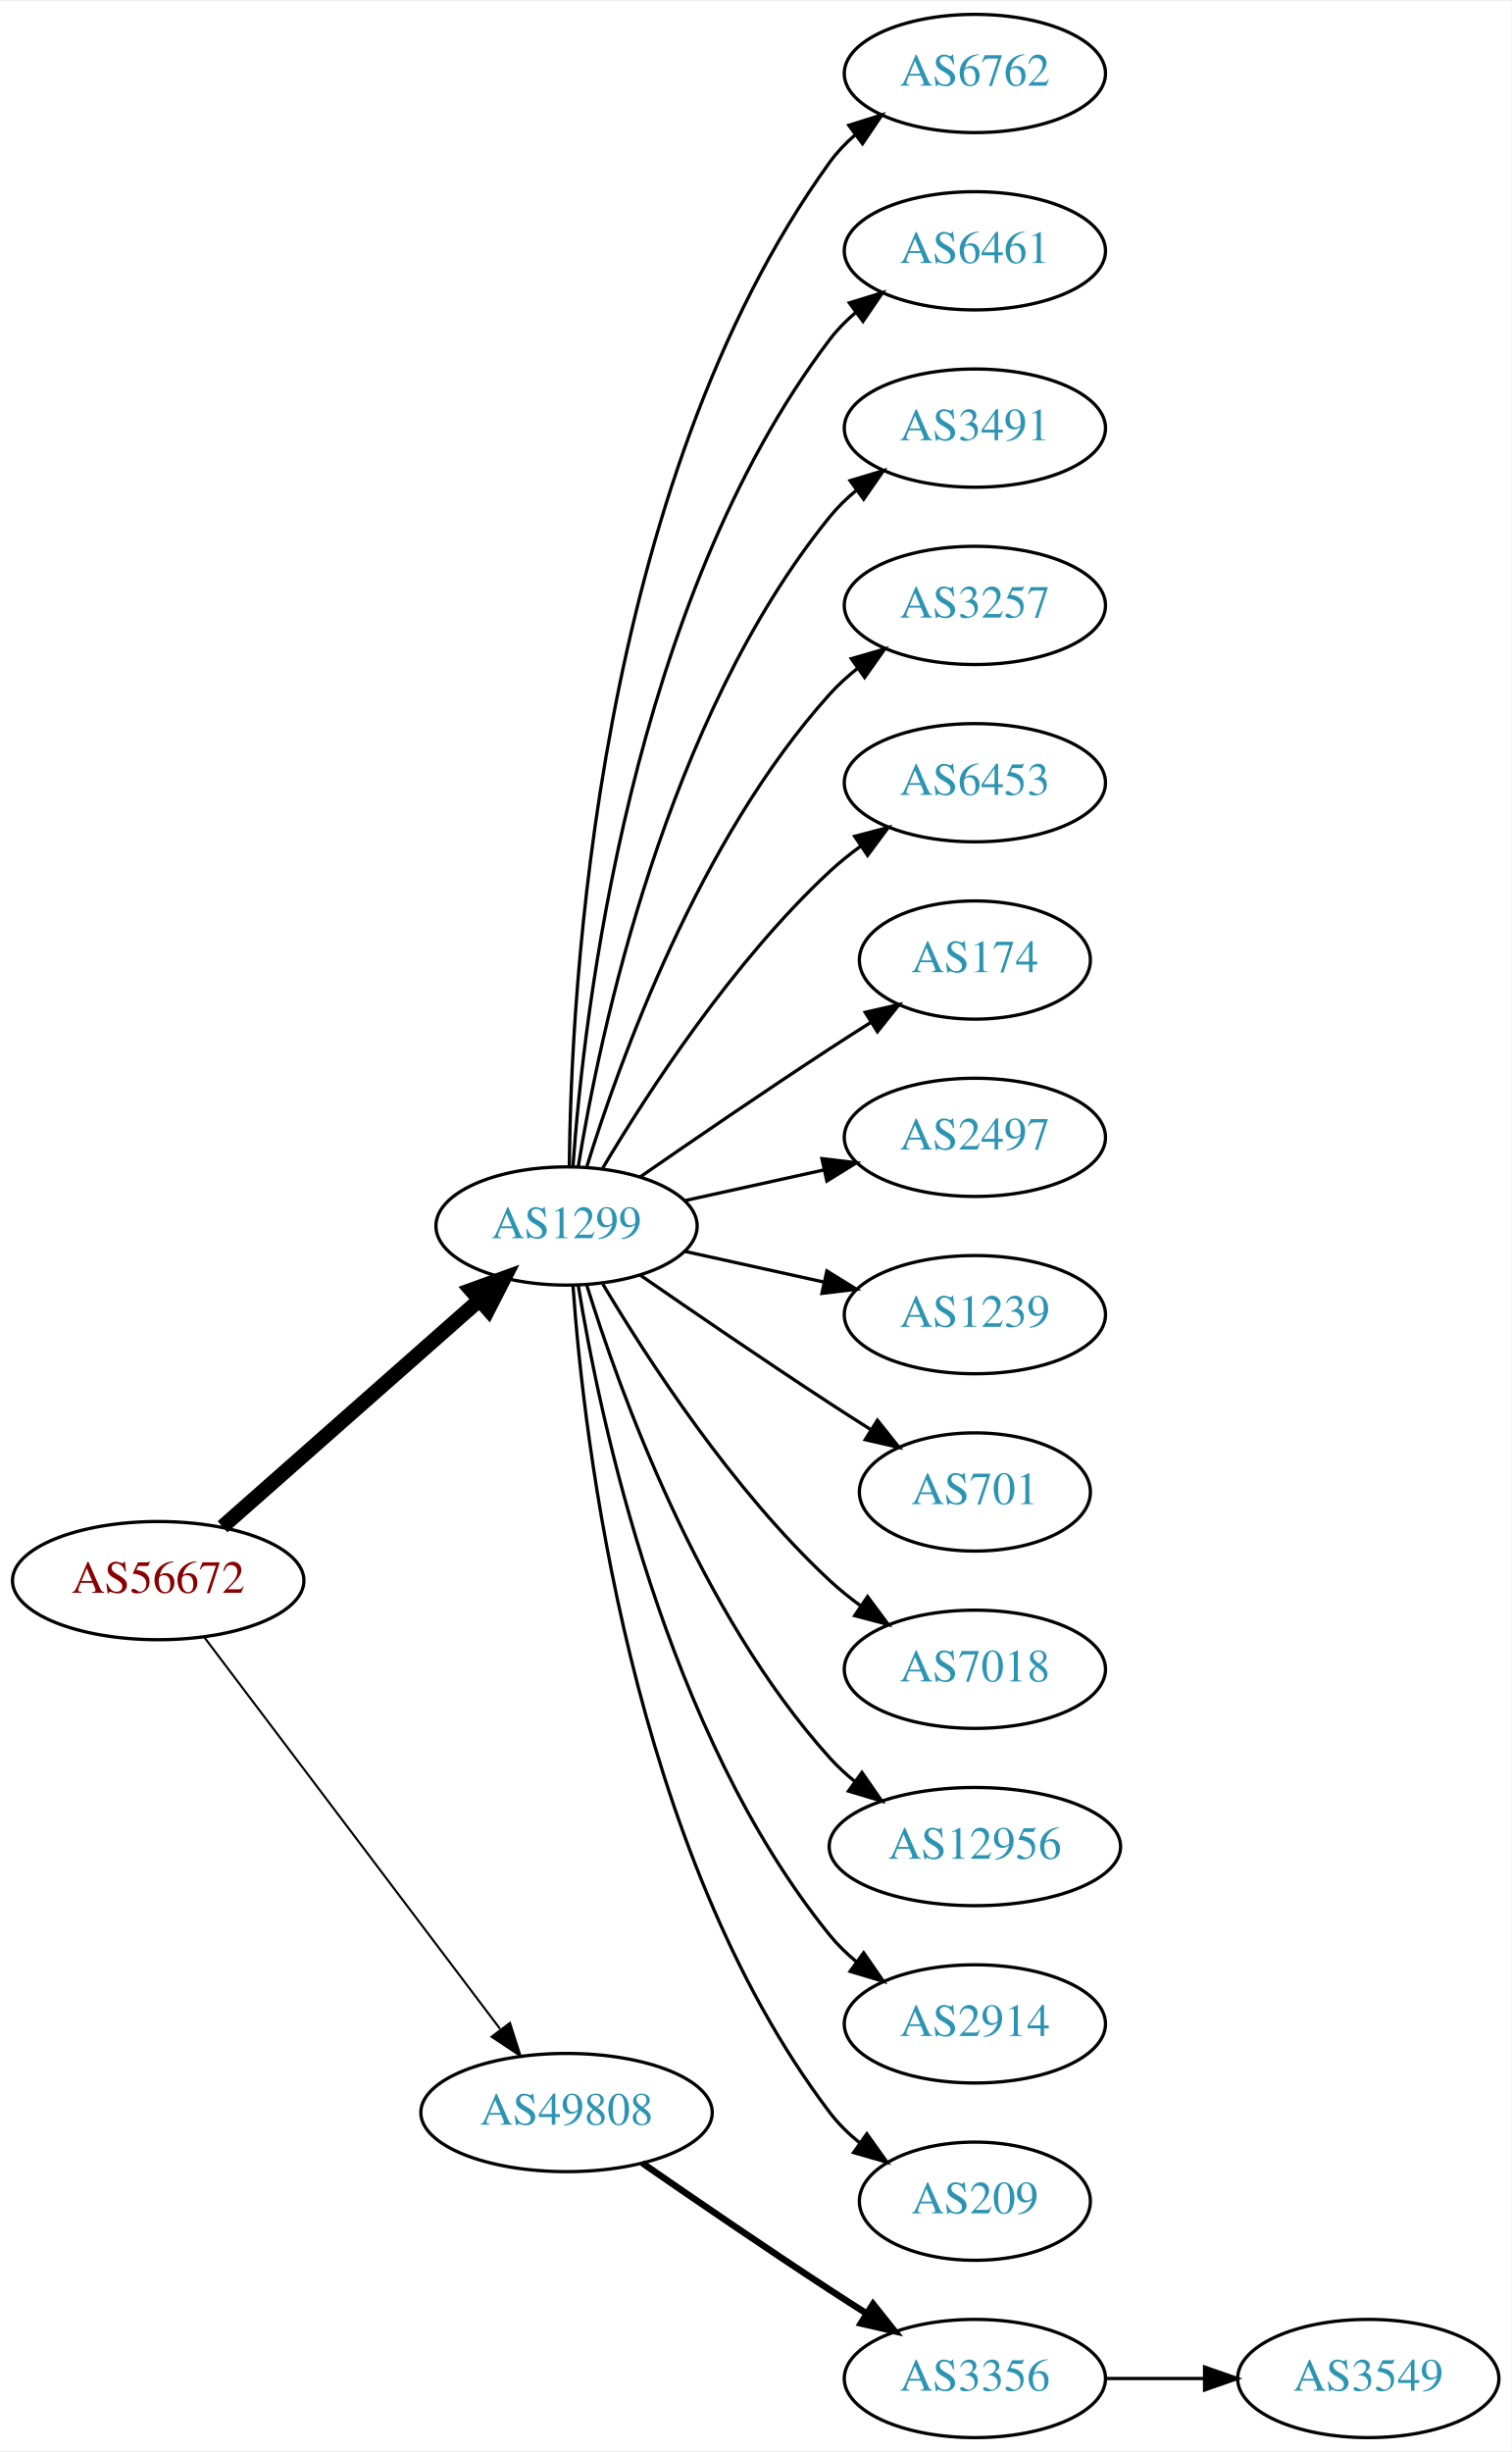
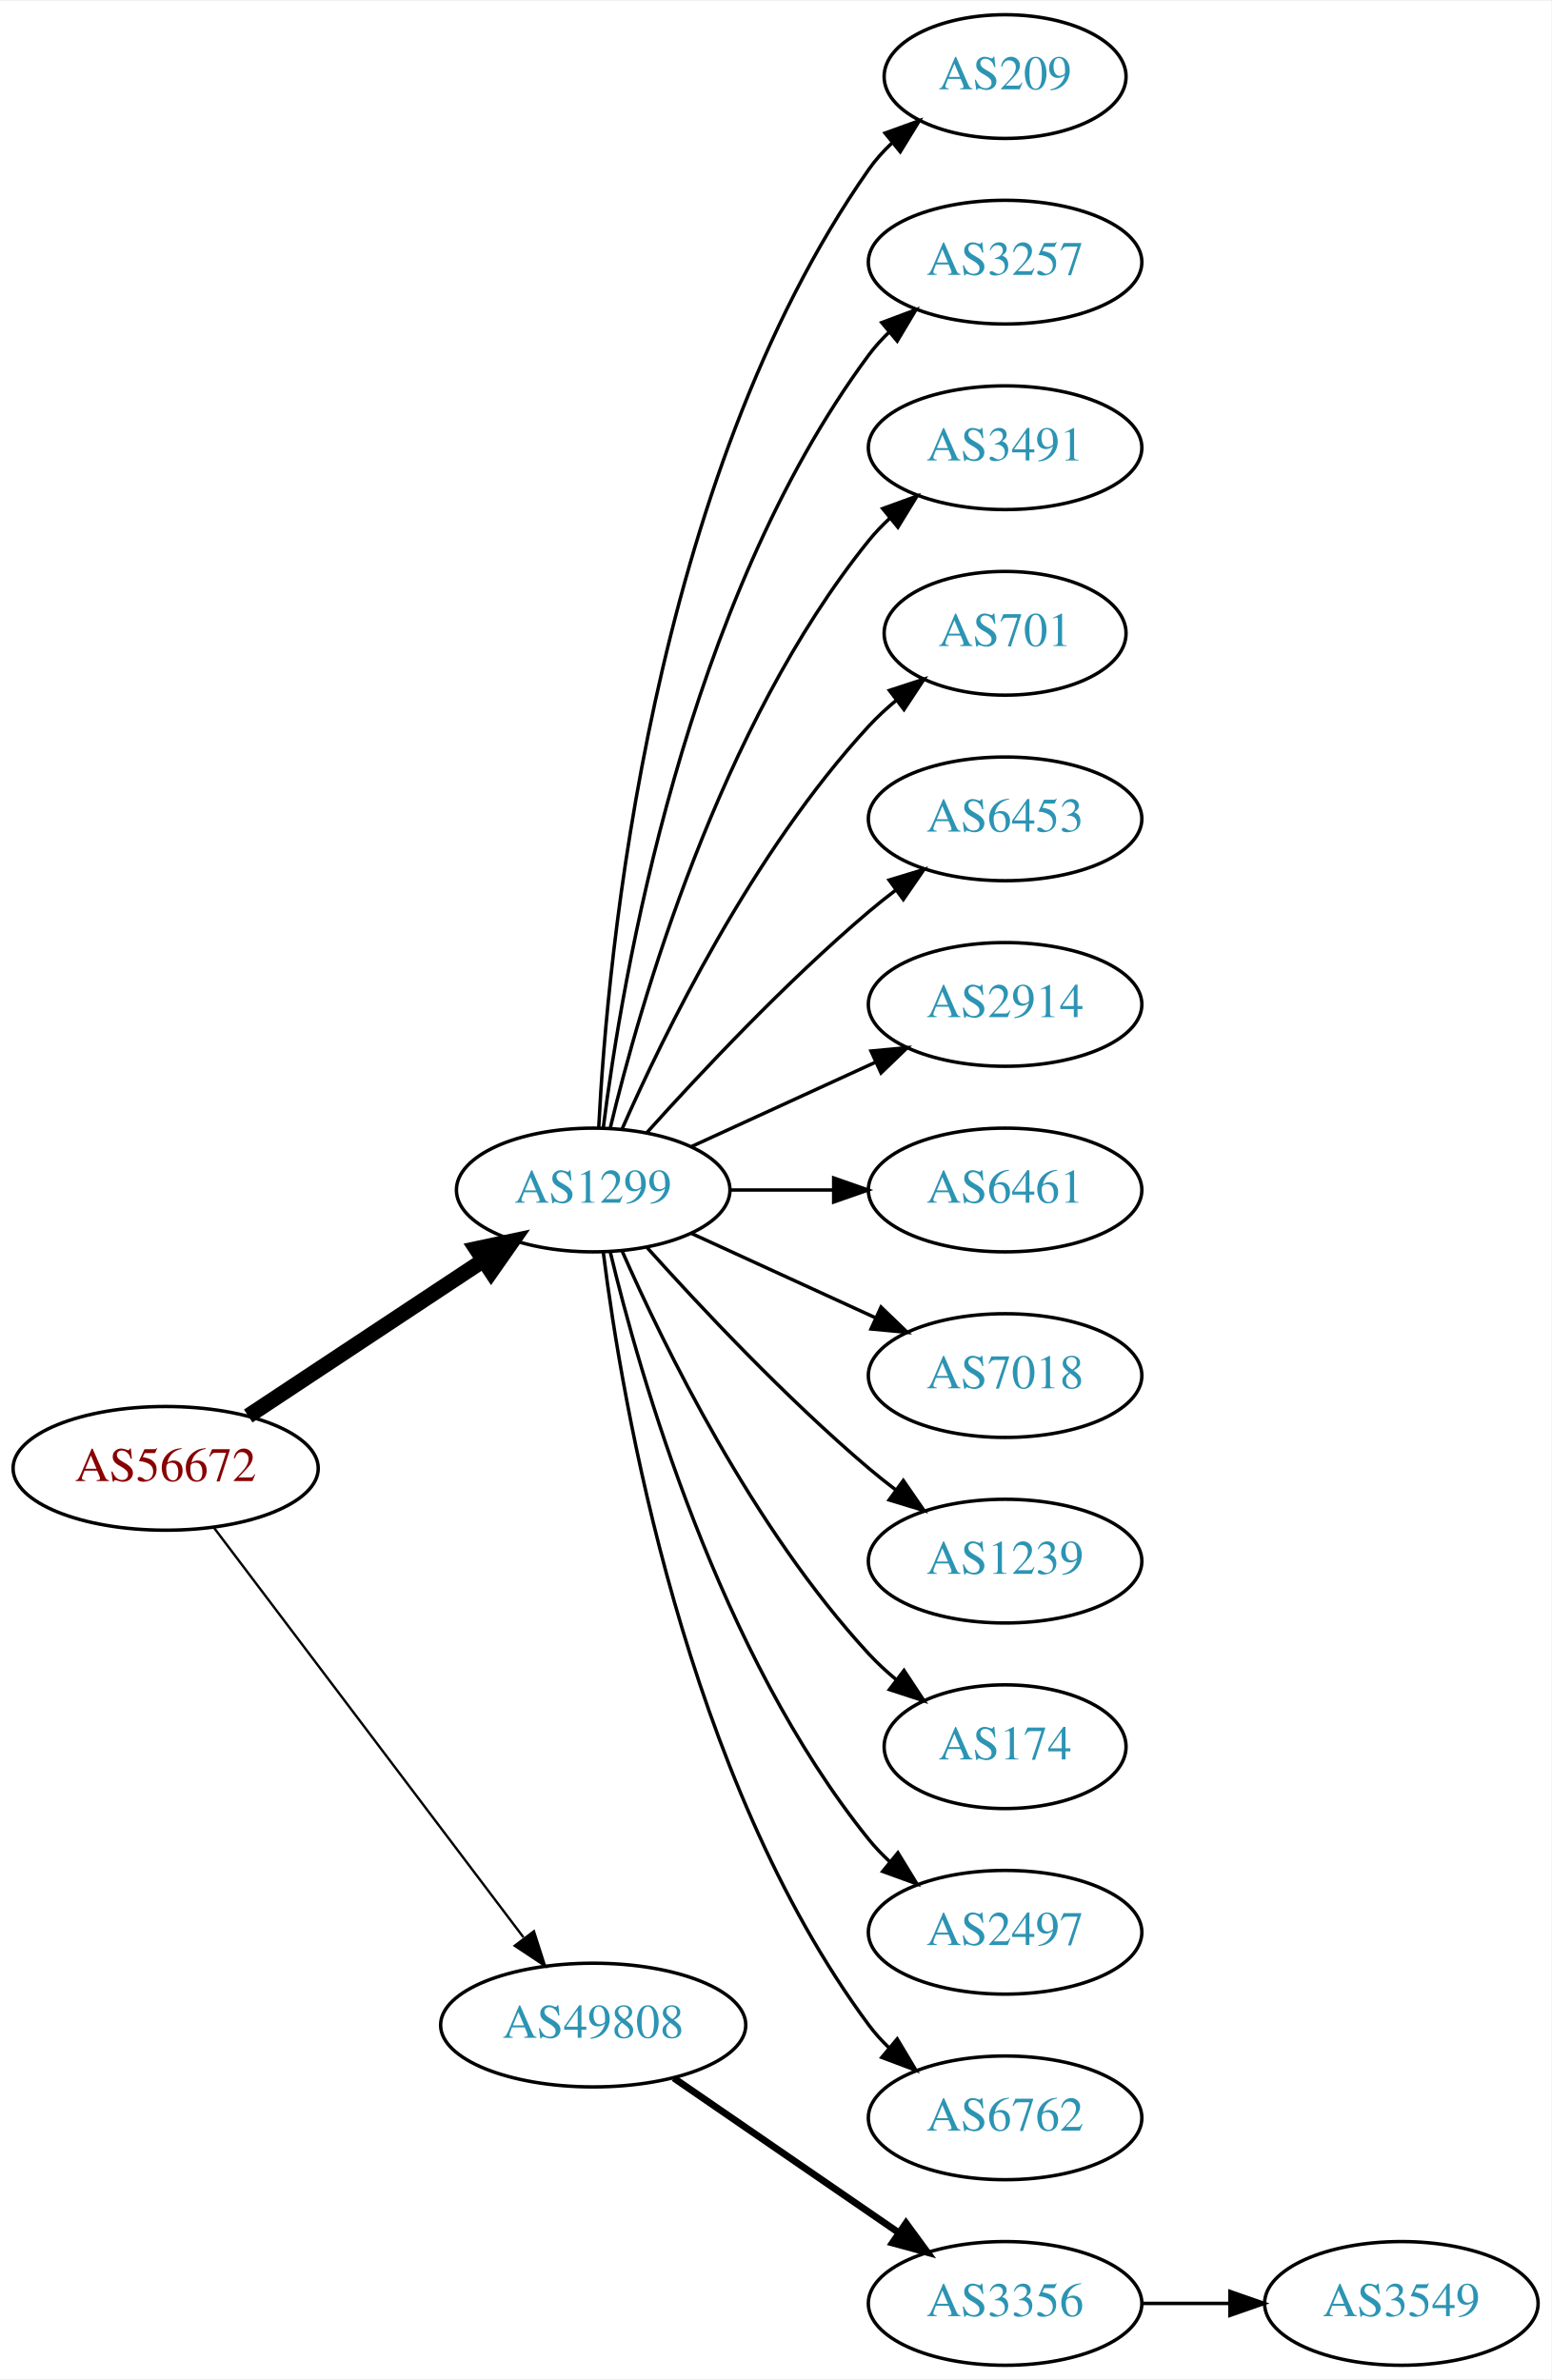
- <svg xmlns="http://www.w3.org/2000/svg" xmlns:xlink="http://www.w3.org/1999/xlink" width="460pt" height="746pt" viewBox="0.00 0.00 460.47 746.00">
-   <g id="graph0" class="graph" transform="scale(1 1) rotate(0) translate(4 742)">
-     <polygon fill="white" stroke="none" points="-4,4 -4,-742 456.469,-742 456.469,4 -4,4" />
+ <svg xmlns="http://www.w3.org/2000/svg" xmlns:xlink="http://www.w3.org/1999/xlink" width="451pt" height="692pt" viewBox="0.00 0.00 451.37 692.00">
+   <g id="graph0" class="graph" transform="scale(1 1) rotate(0) translate(4 688)">
+     <polygon fill="white" stroke="none" points="-4,4 -4,-688 447.37,-688 447.37,4 -4,4" />
    <g id="node1" class="node">
      <g id="a_node1">
        <a xlink:href="/asn/56672" xlink:title="AS56672 ~ ENERGIEAG-AT-AS [AT]">
          <ellipse fill="#ffffff" stroke="black" cx="44.196" cy="-261" rx="44.393" ry="18" />
          <text text-anchor="middle" x="44.196" y="-257.3" font-family="Times,serif" font-size="14.00" fill="#880000">AS56672</text>
        </a>
      </g>
    </g>
    <g id="node2" class="node">
      <g id="a_node2">
        <a xlink:href="/asn/1299" xlink:title="AS1299 ~ Telia Carrier [EU]">
-           <ellipse fill="#ffffff" stroke="black" cx="168.588" cy="-369" rx="39.794" ry="18" />
-           <text text-anchor="middle" x="168.588" y="-365.3" font-family="Times,serif" font-size="14.00" fill="#2c94b3">AS1299</text>
+           <ellipse fill="#ffffff" stroke="black" cx="168.588" cy="-342" rx="39.794" ry="18" />
+           <text text-anchor="middle" x="168.588" y="-338.3" font-family="Times,serif" font-size="14.00" fill="#2c94b3">AS1299</text>
        </a>
      </g>
    </g>
    <g id="edge1" class="edge">
-       <path fill="none" stroke="black" stroke-width="4.5" d="M63.785,-277.403C84.602,-295.772 118.478,-325.665 141.838,-346.278" />
-       <polygon fill="black" stroke="black" stroke-width="4.5" points="139.52,-349.484 149.623,-353.148 144.73,-343.579 139.52,-349.484" />
+       <path fill="none" stroke="black" stroke-width="4.5" d="M68.217,-276.235C87.571,-289.044 115.406,-307.466 136.696,-321.555" />
+       <polygon fill="black" stroke="black" stroke-width="4.5" points="134.572,-324.871 145.084,-327.107 138.918,-318.304 134.572,-324.871" />
    </g>
    <g id="node3" class="node">
      <g id="a_node3">
        <a xlink:href="/asn/49808" xlink:title="AS49808 ~ POWERSPEED-AS [AT]">
          <ellipse fill="#ffffff" stroke="black" cx="168.588" cy="-99" rx="44.393" ry="18" />
          <text text-anchor="middle" x="168.588" y="-95.3" font-family="Times,serif" font-size="14.00" fill="#2c94b3">AS49808</text>
        </a>
      </g>
    </g>
    <g id="edge2" class="edge">
-       <path fill="none" stroke="black" stroke-width="0.643" d="M58.294,-243.663C79.919,-215.04 123.19,-157.767 148.312,-124.514" />
-       <polygon fill="black" stroke="black" stroke-width="0.643" points="151.349,-126.301 154.584,-116.212 145.764,-122.081 151.349,-126.301" />
+       <path fill="none" stroke="black" stroke-width="0.692" d="M58.294,-243.663C79.919,-215.04 123.19,-157.767 148.312,-124.514" />
+       <polygon fill="black" stroke="black" stroke-width="0.692" points="151.349,-126.301 154.584,-116.212 145.764,-122.081 151.349,-126.301" />
    </g>
    <g id="node4" class="node">
      <g id="a_node4">
-         <a xlink:href="/asn/6762" xlink:title="AS6762 ~ TELECOM ITALIA SPARKLE S.p.A. [IT]">
-           <ellipse fill="#ffffff" stroke="black" cx="292.98" cy="-720" rx="39.794" ry="18" />
-           <text text-anchor="middle" x="292.98" y="-716.3" font-family="Times,serif" font-size="14.00" fill="#2c94b3">AS6762</text>
+         <a xlink:href="/asn/209" xlink:title="AS209 ~ CenturyLink Communications, LLC [US]">
+           <ellipse fill="#ffffff" stroke="black" cx="288.431" cy="-666" rx="35.194" ry="18" />
+           <text text-anchor="middle" x="288.431" y="-662.3" font-family="Times,serif" font-size="14.00" fill="#2c94b3">AS209</text>
        </a>
      </g>
    </g>
    <g id="edge3" class="edge">
-       <path fill="none" stroke="black" d="M169.44,-387.078C169.89,-439.561 177.542,-594.452 248.784,-693 250.986,-696.046 253.648,-698.825 256.555,-701.341" />
-       <polygon fill="black" stroke="black" points="254.57,-704.226 264.68,-707.392 258.751,-698.612 254.57,-704.226" />
+       <path fill="none" stroke="black" d="M170.201,-360.174C172.691,-409.504 185.279,-548.29 248.784,-639 250.709,-641.749 253.008,-644.31 255.513,-646.673" />
+       <polygon fill="black" stroke="black" points="253.51,-649.555 263.474,-653.156 257.93,-644.127 253.51,-649.555" />
    </g>
    <g id="node5" class="node">
      <g id="a_node5">
-         <a xlink:href="/asn/6461" xlink:title="AS6461 ~ Zayo Bandwidth [US]">
-           <ellipse fill="#ffffff" stroke="black" cx="292.98" cy="-666" rx="39.794" ry="18" />
-           <text text-anchor="middle" x="292.98" y="-662.3" font-family="Times,serif" font-size="14.00" fill="#2c94b3">AS6461</text>
+         <a xlink:href="/asn/3257" xlink:title="AS3257 ~ GTT [DE]">
+           <ellipse fill="#ffffff" stroke="black" cx="288.431" cy="-612" rx="39.794" ry="18" />
+           <text text-anchor="middle" x="288.431" y="-608.3" font-family="Times,serif" font-size="14.00" fill="#2c94b3">AS3257</text>
        </a>
      </g>
    </g>
    <g id="edge4" class="edge">
-       <path fill="none" stroke="black" d="M170.537,-387.036C173.823,-433.457 188.133,-559.007 248.784,-639 251.055,-641.995 253.763,-644.74 256.699,-647.235" />
-       <polygon fill="black" stroke="black" points="254.739,-650.138 264.864,-653.256 258.893,-644.504 254.739,-650.138" />
+       <path fill="none" stroke="black" d="M171.547,-360.265C176.954,-403.329 195.4,-513.002 248.784,-585 250.521,-587.342 252.523,-589.555 254.682,-591.63" />
+       <polygon fill="black" stroke="black" points="252.556,-594.414 262.475,-598.137 257.042,-589.041 252.556,-594.414" />
    </g>
    <g id="node6" class="node">
      <g id="a_node6">
        <a xlink:href="/asn/3491" xlink:title="AS3491 ~ PCCW Global, Inc. [US]">
-           <ellipse fill="#ffffff" stroke="black" cx="292.98" cy="-612" rx="39.794" ry="18" />
-           <text text-anchor="middle" x="292.98" y="-608.3" font-family="Times,serif" font-size="14.00" fill="#2c94b3">AS3491</text>
+           <ellipse fill="#ffffff" stroke="black" cx="288.431" cy="-558" rx="39.794" ry="18" />
+           <text text-anchor="middle" x="288.431" y="-554.3" font-family="Times,serif" font-size="14.00" fill="#2c94b3">AS3491</text>
        </a>
      </g>
    </g>
    <g id="edge5" class="edge">
-       <path fill="none" stroke="black" d="M172.169,-387.178C178.624,-426.997 198.695,-523.286 248.784,-585 251.153,-587.918 253.926,-590.612 256.903,-593.075" />
-       <polygon fill="black" stroke="black" points="254.978,-596.003 265.125,-599.052 259.094,-590.341 254.978,-596.003" />
+       <path fill="none" stroke="black" d="M173.515,-359.882C182.073,-395.609 205.222,-477.008 248.784,-531 250.615,-533.269 252.685,-535.43 254.892,-537.468" />
+       <polygon fill="black" stroke="black" points="252.815,-540.291 262.773,-543.906 257.243,-534.869 252.815,-540.291" />
    </g>
    <g id="node7" class="node">
      <g id="a_node7">
-         <a xlink:href="/asn/3257" xlink:title="AS3257 ~ GTT [DE]">
-           <ellipse fill="#ffffff" stroke="black" cx="292.98" cy="-558" rx="39.794" ry="18" />
-           <text text-anchor="middle" x="292.98" y="-554.3" font-family="Times,serif" font-size="14.00" fill="#2c94b3">AS3257</text>
+         <a xlink:href="/asn/701" xlink:title="AS701 ~ UUNET [US]">
+           <ellipse fill="#ffffff" stroke="black" cx="288.431" cy="-504" rx="35.194" ry="18" />
+           <text text-anchor="middle" x="288.431" y="-500.3" font-family="Times,serif" font-size="14.00" fill="#2c94b3">AS701</text>
        </a>
      </g>
    </g>
    <g id="edge6" class="edge">
-       <path fill="none" stroke="black" d="M174.726,-386.94C184.629,-418.979 208.966,-486.812 248.784,-531 251.3,-533.792 254.172,-536.401 257.211,-538.812" />
-       <polygon fill="black" stroke="black" points="255.34,-541.776 265.519,-544.715 259.394,-536.07 255.34,-541.776" />
+       <path fill="none" stroke="black" d="M177.004,-359.761C189.072,-387.183 215.044,-440.473 248.784,-477 251.19,-479.604 253.887,-482.1 256.71,-484.449" />
+       <polygon fill="black" stroke="black" points="254.778,-487.378 264.854,-490.653 259.019,-481.809 254.778,-487.378" />
    </g>
    <g id="node8" class="node">
      <g id="a_node8">
        <a xlink:href="/asn/6453" xlink:title="AS6453 ~ TATA COMMUNICATIONS (AMERICA) INC [US]">
-           <ellipse fill="#ffffff" stroke="black" cx="292.98" cy="-504" rx="39.794" ry="18" />
-           <text text-anchor="middle" x="292.98" y="-500.3" font-family="Times,serif" font-size="14.00" fill="#2c94b3">AS6453</text>
+           <ellipse fill="#ffffff" stroke="black" cx="288.431" cy="-450" rx="39.794" ry="18" />
+           <text text-anchor="middle" x="288.431" y="-446.3" font-family="Times,serif" font-size="14.00" fill="#2c94b3">AS6453</text>
        </a>
      </g>
    </g>
    <g id="edge7" class="edge">
-       <path fill="none" stroke="black" d="M179.634,-386.671C193.205,-409.472 219.137,-449.472 248.784,-477 251.691,-479.699 254.904,-482.28 258.228,-484.703" />
-       <polygon fill="black" stroke="black" points="256.363,-487.667 266.606,-490.375 260.287,-481.87 256.363,-487.667" />
+       <path fill="none" stroke="black" d="M184.234,-358.725C199.535,-375.765 224.632,-402.523 248.784,-423 251.281,-425.117 253.942,-427.232 256.653,-429.293" />
+       <polygon fill="black" stroke="black" points="254.69,-432.194 264.83,-435.266 258.819,-426.541 254.69,-432.194" />
    </g>
    <g id="node9" class="node">
      <g id="a_node9">
-         <a xlink:href="/asn/174" xlink:title="AS174 ~ Cogent Communications [US]">
-           <ellipse fill="#ffffff" stroke="black" cx="292.98" cy="-450" rx="35.194" ry="18" />
-           <text text-anchor="middle" x="292.98" y="-446.3" font-family="Times,serif" font-size="14.00" fill="#2c94b3">AS174</text>
+         <a xlink:href="/asn/2914" xlink:title="AS2914 ~ NTT America, Inc. [US]">
+           <ellipse fill="#ffffff" stroke="black" cx="288.431" cy="-396" rx="39.794" ry="18" />
+           <text text-anchor="middle" x="288.431" y="-392.3" font-family="Times,serif" font-size="14.00" fill="#2c94b3">AS2914</text>
        </a>
      </g>
    </g>
    <g id="edge8" class="edge">
-       <path fill="none" stroke="black" d="M190.945,-383.901C206.796,-394.877 228.999,-410.079 248.784,-423 252.829,-425.642 257.114,-428.385 261.354,-431.067" />
-       <polygon fill="black" stroke="black" points="259.568,-434.079 269.898,-436.432 263.291,-428.15 259.568,-434.079" />
+       <path fill="none" stroke="black" d="M197.217,-354.661C213.174,-361.973 233.445,-371.261 250.727,-379.181" />
+       <polygon fill="black" stroke="black" points="249.426,-382.435 259.975,-383.419 252.342,-376.071 249.426,-382.435" />
    </g>
    <g id="node10" class="node">
      <g id="a_node10">
-         <a xlink:href="/asn/2497" xlink:title="AS2497 ~ Internet Initiative Japan Inc. [JP]">
-           <ellipse fill="#ffffff" stroke="black" cx="292.98" cy="-396" rx="39.794" ry="18" />
-           <text text-anchor="middle" x="292.98" y="-392.3" font-family="Times,serif" font-size="14.00" fill="#2c94b3">AS2497</text>
+         <a xlink:href="/asn/6461" xlink:title="AS6461 ~ Zayo Bandwidth [US]">
+           <ellipse fill="#ffffff" stroke="black" cx="288.431" cy="-342" rx="39.794" ry="18" />
+           <text text-anchor="middle" x="288.431" y="-338.3" font-family="Times,serif" font-size="14.00" fill="#2c94b3">AS6461</text>
        </a>
      </g>
    </g>
    <g id="edge9" class="edge">
-       <path fill="none" stroke="black" d="M204.661,-376.737C217.848,-379.646 233.028,-382.995 246.994,-386.076" />
-       <polygon fill="black" stroke="black" points="246.383,-389.525 256.903,-388.262 247.891,-382.69 246.383,-389.525" />
+       <path fill="none" stroke="black" d="M208.501,-342C218.054,-342 228.404,-342 238.367,-342" />
+       <polygon fill="black" stroke="black" points="238.559,-345.5 248.559,-342 238.559,-338.5 238.559,-345.5" />
    </g>
    <g id="node11" class="node">
      <g id="a_node11">
-         <a xlink:href="/asn/1239" xlink:title="AS1239 ~ Sprint [US]">
-           <ellipse fill="#ffffff" stroke="black" cx="292.98" cy="-342" rx="39.794" ry="18" />
-           <text text-anchor="middle" x="292.98" y="-338.3" font-family="Times,serif" font-size="14.00" fill="#2c94b3">AS1239</text>
+         <a xlink:href="/asn/7018" xlink:title="AS7018 ~ AT&amp;T Services, Inc. [US]">
+           <ellipse fill="#ffffff" stroke="black" cx="288.431" cy="-288" rx="39.794" ry="18" />
+           <text text-anchor="middle" x="288.431" y="-284.3" font-family="Times,serif" font-size="14.00" fill="#2c94b3">AS7018</text>
        </a>
      </g>
    </g>
    <g id="edge10" class="edge">
-       <path fill="none" stroke="black" d="M204.661,-361.263C217.848,-358.354 233.028,-355.005 246.994,-351.924" />
-       <polygon fill="black" stroke="black" points="247.891,-355.31 256.903,-349.738 246.383,-348.475 247.891,-355.31" />
+       <path fill="none" stroke="black" d="M197.217,-329.339C213.174,-322.027 233.445,-312.739 250.727,-304.819" />
+       <polygon fill="black" stroke="black" points="252.342,-307.929 259.975,-300.581 249.426,-301.565 252.342,-307.929" />
    </g>
    <g id="node12" class="node">
      <g id="a_node12">
-         <a xlink:href="/asn/701" xlink:title="AS701 ~ UUNET [US]">
-           <ellipse fill="#ffffff" stroke="black" cx="292.98" cy="-288" rx="35.194" ry="18" />
-           <text text-anchor="middle" x="292.98" y="-284.3" font-family="Times,serif" font-size="14.00" fill="#2c94b3">AS701</text>
+         <a xlink:href="/asn/1239" xlink:title="AS1239 ~ Sprint [US]">
+           <ellipse fill="#ffffff" stroke="black" cx="288.431" cy="-234" rx="39.794" ry="18" />
+           <text text-anchor="middle" x="288.431" y="-230.3" font-family="Times,serif" font-size="14.00" fill="#2c94b3">AS1239</text>
        </a>
      </g>
    </g>
    <g id="edge11" class="edge">
-       <path fill="none" stroke="black" d="M190.945,-354.099C206.796,-343.123 228.999,-327.921 248.784,-315 252.829,-312.358 257.114,-309.615 261.354,-306.933" />
-       <polygon fill="black" stroke="black" points="263.291,-309.85 269.898,-301.568 259.568,-303.921 263.291,-309.85" />
+       <path fill="none" stroke="black" d="M184.234,-325.275C199.535,-308.235 224.632,-281.477 248.784,-261 251.281,-258.883 253.942,-256.768 256.653,-254.707" />
+       <polygon fill="black" stroke="black" points="258.819,-257.459 264.83,-248.734 254.69,-251.806 258.819,-257.459" />
    </g>
    <g id="node13" class="node">
      <g id="a_node13">
-         <a xlink:href="/asn/7018" xlink:title="AS7018 ~ AT&amp;T Services, Inc. [US]">
-           <ellipse fill="#ffffff" stroke="black" cx="292.98" cy="-234" rx="39.794" ry="18" />
-           <text text-anchor="middle" x="292.98" y="-230.3" font-family="Times,serif" font-size="14.00" fill="#2c94b3">AS7018</text>
+         <a xlink:href="/asn/174" xlink:title="AS174 ~ Cogent Communications [US]">
+           <ellipse fill="#ffffff" stroke="black" cx="288.431" cy="-180" rx="35.194" ry="18" />
+           <text text-anchor="middle" x="288.431" y="-176.3" font-family="Times,serif" font-size="14.00" fill="#2c94b3">AS174</text>
        </a>
      </g>
    </g>
    <g id="edge12" class="edge">
-       <path fill="none" stroke="black" d="M179.634,-351.329C193.205,-328.528 219.137,-288.528 248.784,-261 251.691,-258.301 254.904,-255.72 258.228,-253.297" />
-       <polygon fill="black" stroke="black" points="260.287,-256.13 266.606,-247.625 256.363,-250.333 260.287,-256.13" />
+       <path fill="none" stroke="black" d="M177.004,-324.239C189.072,-296.817 215.044,-243.527 248.784,-207 251.19,-204.396 253.887,-201.9 256.71,-199.551" />
+       <polygon fill="black" stroke="black" points="259.019,-202.191 264.854,-193.347 254.778,-196.622 259.019,-202.191" />
    </g>
    <g id="node14" class="node">
      <g id="a_node14">
-         <a xlink:href="/asn/12956" xlink:title="AS12956 ~ TELXIUS [ES]">
-           <ellipse fill="#ffffff" stroke="black" cx="292.98" cy="-180" rx="44.393" ry="18" />
-           <text text-anchor="middle" x="292.98" y="-176.3" font-family="Times,serif" font-size="14.00" fill="#2c94b3">AS12956</text>
+         <a xlink:href="/asn/2497" xlink:title="AS2497 ~ Internet Initiative Japan Inc. [JP]">
+           <ellipse fill="#ffffff" stroke="black" cx="288.431" cy="-126" rx="39.794" ry="18" />
+           <text text-anchor="middle" x="288.431" y="-122.3" font-family="Times,serif" font-size="14.00" fill="#2c94b3">AS2497</text>
        </a>
      </g>
    </g>
    <g id="edge13" class="edge">
-       <path fill="none" stroke="black" d="M174.726,-351.06C184.629,-319.021 208.966,-251.188 248.784,-207 251.104,-204.425 253.726,-202.006 256.503,-199.756" />
-       <polygon fill="black" stroke="black" points="258.579,-202.574 264.618,-193.868 254.469,-196.908 258.579,-202.574" />
+       <path fill="none" stroke="black" d="M173.515,-324.118C182.073,-288.391 205.222,-206.992 248.784,-153 250.615,-150.731 252.685,-148.57 254.892,-146.532" />
+       <polygon fill="black" stroke="black" points="257.243,-149.131 262.773,-140.094 252.815,-143.709 257.243,-149.131" />
    </g>
    <g id="node15" class="node">
      <g id="a_node15">
-         <a xlink:href="/asn/2914" xlink:title="AS2914 ~ NTT America, Inc. [US]">
-           <ellipse fill="#ffffff" stroke="black" cx="292.98" cy="-126" rx="39.794" ry="18" />
-           <text text-anchor="middle" x="292.98" y="-122.3" font-family="Times,serif" font-size="14.00" fill="#2c94b3">AS2914</text>
+         <a xlink:href="/asn/6762" xlink:title="AS6762 ~ TELECOM ITALIA SPARKLE S.p.A. [IT]">
+           <ellipse fill="#ffffff" stroke="black" cx="288.431" cy="-72" rx="39.794" ry="18" />
+           <text text-anchor="middle" x="288.431" y="-68.3" font-family="Times,serif" font-size="14.00" fill="#2c94b3">AS6762</text>
        </a>
      </g>
    </g>
    <g id="edge14" class="edge">
-       <path fill="none" stroke="black" d="M172.169,-350.822C178.624,-311.003 198.695,-214.714 248.784,-153 251.153,-150.082 253.926,-147.388 256.903,-144.925" />
-       <polygon fill="black" stroke="black" points="259.094,-147.659 265.125,-138.948 254.978,-141.997 259.094,-147.659" />
+       <path fill="none" stroke="black" d="M171.547,-323.735C176.954,-280.671 195.4,-170.998 248.784,-99 250.521,-96.658 252.523,-94.445 254.682,-92.37" />
+       <polygon fill="black" stroke="black" points="257.042,-94.959 262.475,-85.863 252.556,-89.586 257.042,-94.959" />
    </g>
    <g id="node16" class="node">
      <g id="a_node16">
-         <a xlink:href="/asn/209" xlink:title="AS209 ~ CenturyLink Communications, LLC [US]">
-           <ellipse fill="#ffffff" stroke="black" cx="292.98" cy="-72" rx="35.194" ry="18" />
-           <text text-anchor="middle" x="292.98" y="-68.3" font-family="Times,serif" font-size="14.00" fill="#2c94b3">AS209</text>
+         <a xlink:href="/asn/3356" xlink:title="AS3356 ~ Level 3 Parent, LLC [US]">
+           <ellipse fill="#ffffff" stroke="black" cx="288.431" cy="-18" rx="39.794" ry="18" />
+           <text text-anchor="middle" x="288.431" y="-14.3" font-family="Times,serif" font-size="14.00" fill="#2c94b3">AS3356</text>
        </a>
      </g>
    </g>
    <g id="edge15" class="edge">
-       <path fill="none" stroke="black" d="M170.537,-350.964C173.823,-304.543 188.133,-178.993 248.784,-99 251.369,-95.591 254.519,-92.506 257.929,-89.745" />
-       <polygon fill="black" stroke="black" points="260.068,-92.519 266.213,-83.888 256.027,-86.803 260.068,-92.519" />
+       <path fill="none" stroke="black" stroke-width="2" d="M192.031,-83.574C210.612,-70.802 237.173,-52.545 257.553,-38.537" />
+       <polygon fill="black" stroke="black" stroke-width="2" points="259.609,-41.371 265.867,-32.822 255.643,-35.602 259.609,-41.371" />
    </g>
    <g id="node17" class="node">
      <g id="a_node17">
-         <a xlink:href="/asn/3356" xlink:title="AS3356 ~ Level 3 Parent, LLC [US]">
-           <ellipse fill="#ffffff" stroke="black" cx="292.98" cy="-18" rx="39.794" ry="18" />
-           <text text-anchor="middle" x="292.98" y="-14.3" font-family="Times,serif" font-size="14.00" fill="#2c94b3">AS3356</text>
+         <a xlink:href="/asn/3549" xlink:title="AS3549 ~ Level 3 Parent, LLC [US]">
+           <ellipse fill="#ffffff" stroke="black" cx="403.724" cy="-18" rx="39.794" ry="18" />
+           <text text-anchor="middle" x="403.724" y="-14.3" font-family="Times,serif" font-size="14.00" fill="#2c94b3">AS3549</text>
        </a>
      </g>
    </g>
    <g id="edge16" class="edge">
-       <path fill="none" stroke="black" stroke-width="2" d="M191.619,-83.633C207.421,-72.695 229.278,-57.739 248.784,-45 252.366,-42.661 256.137,-40.241 259.897,-37.856" />
-       <polygon fill="black" stroke="black" stroke-width="2" points="261.959,-40.693 268.558,-32.404 258.23,-34.769 261.959,-40.693" />
-     </g>
-     <g id="node18" class="node">
-       <g id="a_node18">
-         <a xlink:href="/asn/3549" xlink:title="AS3549 ~ Level 3 Parent, LLC [US]">
-           <ellipse fill="#ffffff" stroke="black" cx="412.823" cy="-18" rx="39.794" ry="18" />
-           <text text-anchor="middle" x="412.823" y="-14.3" font-family="Times,serif" font-size="14.00" fill="#2c94b3">AS3549</text>
-         </a>
-       </g>
-     </g>
-     <g id="edge17" class="edge">
-       <path fill="none" stroke="black" d="M332.893,-18C342.446,-18 352.796,-18 362.759,-18" />
-       <polygon fill="black" stroke="black" points="362.951,-21.5 372.951,-18 362.951,-14.5 362.951,-21.5" />
+       <path fill="none" stroke="black" d="M328.103,-18C336.306,-18 345.07,-18 353.602,-18" />
+       <polygon fill="black" stroke="black" points="353.841,-21.5 363.841,-18 353.841,-14.5 353.841,-21.5" />
    </g>
  </g>
</svg>
